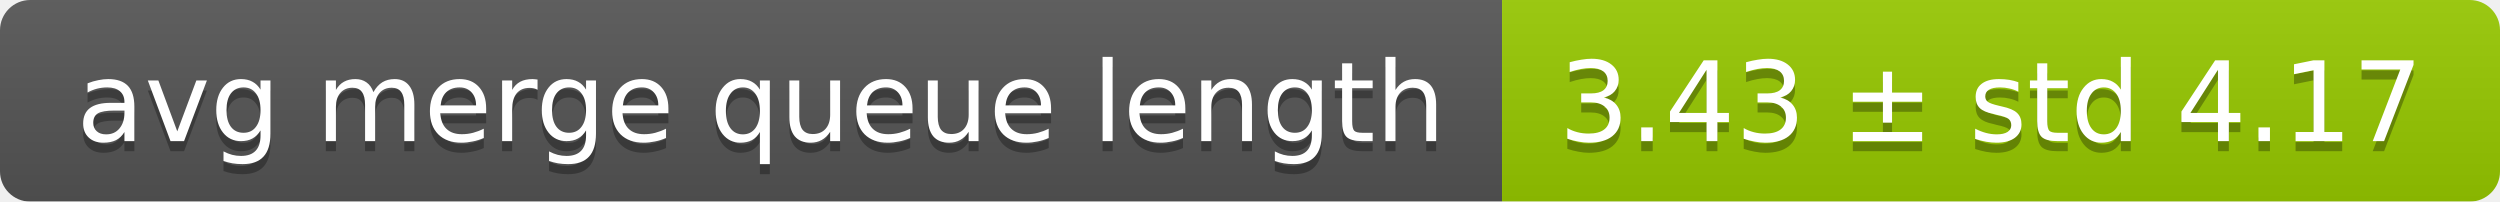
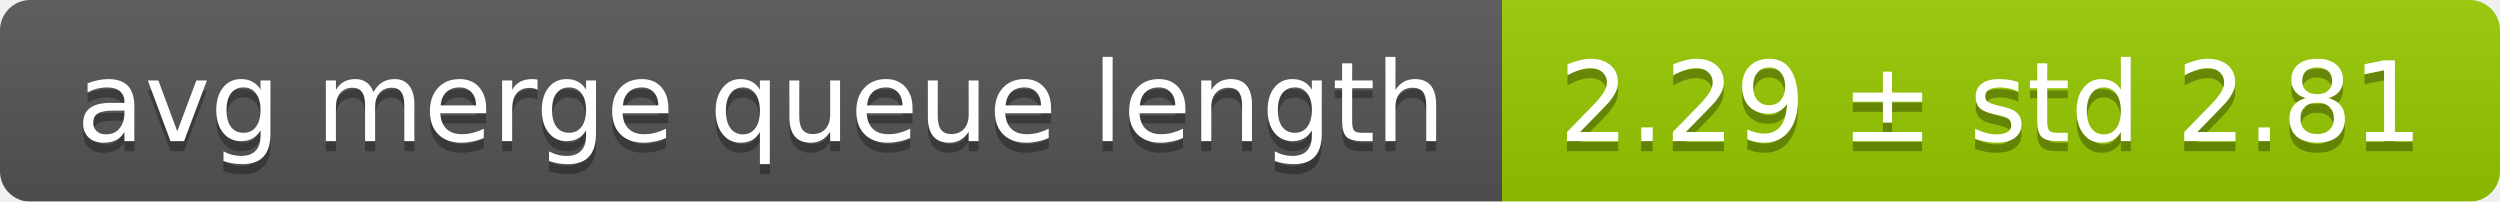
<svg xmlns="http://www.w3.org/2000/svg" width="248" height="20">
  <linearGradient id="smooth" x2="0" y2="100%">
    <stop offset="0" stop-color="#bbb" stop-opacity=".1" />
    <stop offset="1" stop-opacity=".1" />
  </linearGradient>
  <mask id="round">
    <rect width="248" height="20" rx="3" fill="#fff" />
  </mask>
  <g mask="url(#round)">
    <rect width="149" height="20" fill="#555" />
    <rect x="149" width="99" height="20" fill="#97ca00" />
    <rect width="248" height="20" fill="url(#smooth)" />
  </g>
  <g fill="#fff" text-anchor="middle" font-family="DejaVu Sans,Verdana,Geneva,sans-serif" font-size="11">
    <text x="75.5" y="15" fill="#010101" fill-opacity=".3">avg merge queue length</text>
    <text x="75.5" y="14">avg merge queue length</text>
-     <text x="197.5" y="15" fill="#010101" fill-opacity=".3">3.43 ± std 4.17</text>
-     <text x="197.5" y="14">3.43 ± std 4.17</text>
+     <text x="197.5" y="15" fill="#010101" fill-opacity=".3">2.29 ± std 2.81</text>
+     <text x="197.5" y="14">2.29 ± std 2.81</text>
  </g>
</svg>
